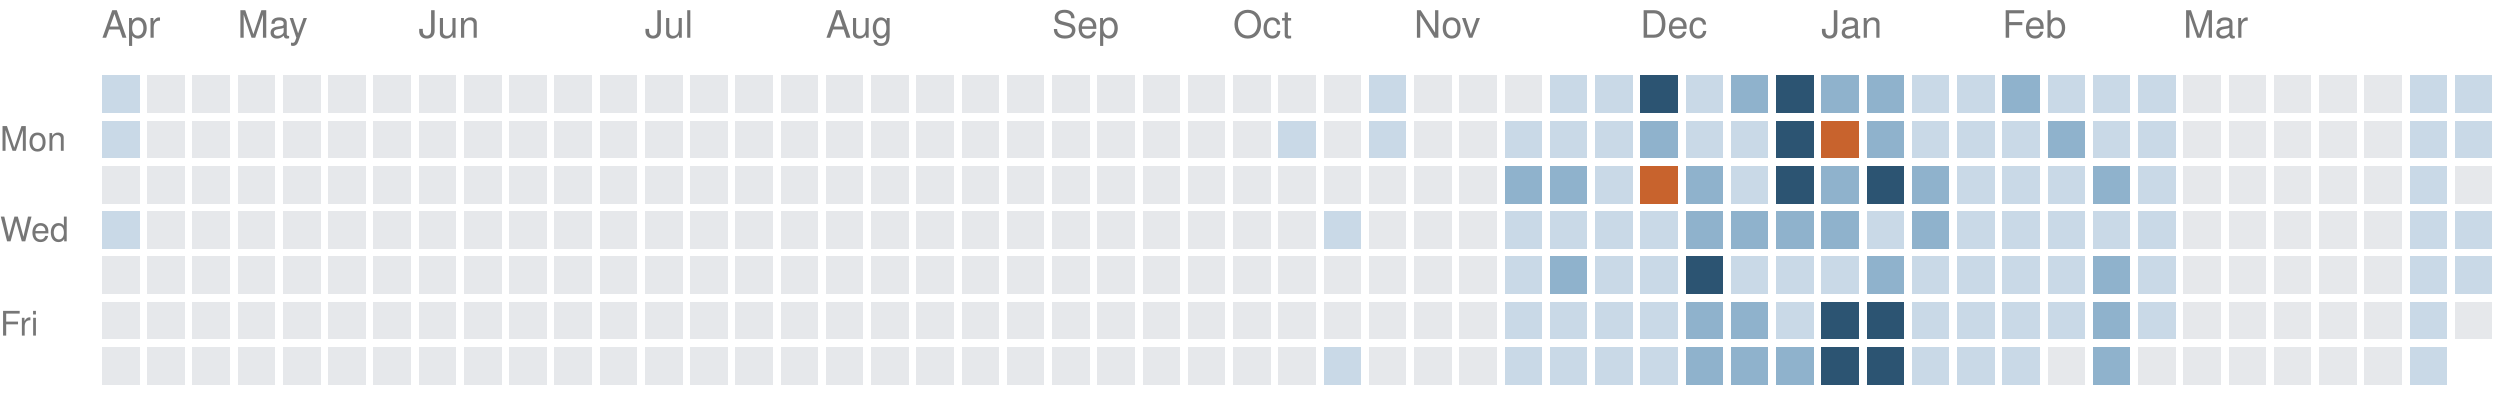
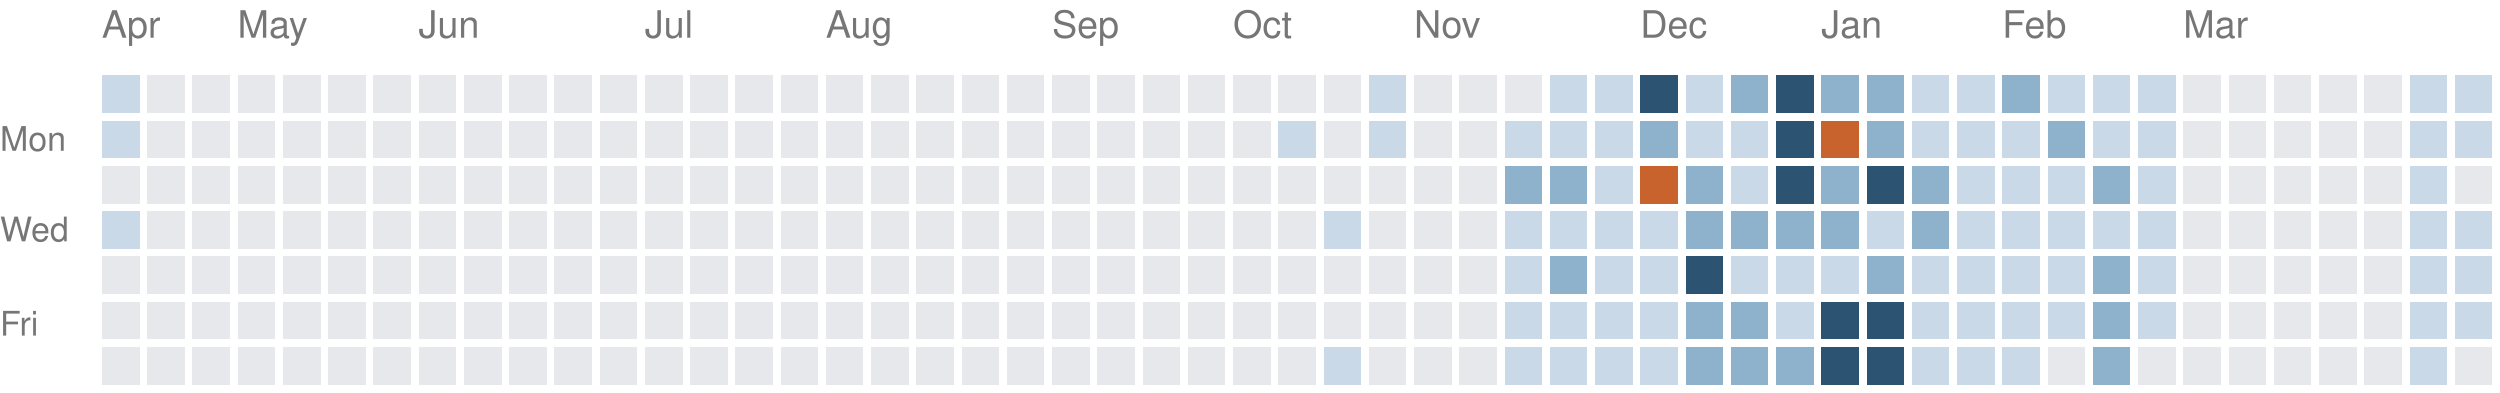
<svg xmlns="http://www.w3.org/2000/svg" version="1.1" width="663" height="104">
  <rect style="fill:#c9d9e7;shape-rendering:crispedges" data-score="1" data-date="2025-04-13" x="27" y="20" width="10" height="10" />
  <rect style="fill:#e6e8eb;shape-rendering:crispedges" data-score="0" data-date="2025-04-20" x="39" y="20" width="10" height="10" />
  <rect style="fill:#e6e8eb;shape-rendering:crispedges" data-score="0" data-date="2025-04-27" x="51" y="20" width="10" height="10" />
  <rect style="fill:#e6e8eb;shape-rendering:crispedges" data-score="0" data-date="2025-05-04" x="63" y="20" width="10" height="10" />
  <rect style="fill:#e6e8eb;shape-rendering:crispedges" data-score="0" data-date="2025-05-11" x="75" y="20" width="10" height="10" />
  <rect style="fill:#e6e8eb;shape-rendering:crispedges" data-score="0" data-date="2025-05-18" x="87" y="20" width="10" height="10" />
  <rect style="fill:#e6e8eb;shape-rendering:crispedges" data-score="0" data-date="2025-05-25" x="99" y="20" width="10" height="10" />
  <rect style="fill:#e6e8eb;shape-rendering:crispedges" data-score="0" data-date="2025-06-01" x="111" y="20" width="10" height="10" />
  <rect style="fill:#e6e8eb;shape-rendering:crispedges" data-score="0" data-date="2025-06-08" x="123" y="20" width="10" height="10" />
  <rect style="fill:#e6e8eb;shape-rendering:crispedges" data-score="0" data-date="2025-06-15" x="135" y="20" width="10" height="10" />
  <rect style="fill:#e6e8eb;shape-rendering:crispedges" data-score="0" data-date="2025-06-22" x="147" y="20" width="10" height="10" />
  <rect style="fill:#e6e8eb;shape-rendering:crispedges" data-score="0" data-date="2025-06-29" x="159" y="20" width="10" height="10" />
  <rect style="fill:#e6e8eb;shape-rendering:crispedges" data-score="0" data-date="2025-07-06" x="171" y="20" width="10" height="10" />
  <rect style="fill:#e6e8eb;shape-rendering:crispedges" data-score="0" data-date="2025-07-13" x="183" y="20" width="10" height="10" />
  <rect style="fill:#e6e8eb;shape-rendering:crispedges" data-score="0" data-date="2025-07-20" x="195" y="20" width="10" height="10" />
  <rect style="fill:#e6e8eb;shape-rendering:crispedges" data-score="0" data-date="2025-07-27" x="207" y="20" width="10" height="10" />
  <rect style="fill:#e6e8eb;shape-rendering:crispedges" data-score="0" data-date="2025-08-03" x="219" y="20" width="10" height="10" />
  <rect style="fill:#e6e8eb;shape-rendering:crispedges" data-score="0" data-date="2025-08-10" x="231" y="20" width="10" height="10" />
  <rect style="fill:#e6e8eb;shape-rendering:crispedges" data-score="0" data-date="2025-08-17" x="243" y="20" width="10" height="10" />
  <rect style="fill:#e6e8eb;shape-rendering:crispedges" data-score="0" data-date="2025-08-24" x="255" y="20" width="10" height="10" />
  <rect style="fill:#e6e8eb;shape-rendering:crispedges" data-score="0" data-date="2025-08-31" x="267" y="20" width="10" height="10" />
  <rect style="fill:#e6e8eb;shape-rendering:crispedges" data-score="0" data-date="2025-09-07" x="279" y="20" width="10" height="10" />
  <rect style="fill:#e6e8eb;shape-rendering:crispedges" data-score="0" data-date="2025-09-14" x="291" y="20" width="10" height="10" />
  <rect style="fill:#e6e8eb;shape-rendering:crispedges" data-score="0" data-date="2025-09-21" x="303" y="20" width="10" height="10" />
  <rect style="fill:#e6e8eb;shape-rendering:crispedges" data-score="0" data-date="2025-09-28" x="315" y="20" width="10" height="10" />
  <rect style="fill:#e6e8eb;shape-rendering:crispedges" data-score="0" data-date="2025-10-05" x="327" y="20" width="10" height="10" />
  <rect style="fill:#e6e8eb;shape-rendering:crispedges" data-score="0" data-date="2025-10-12" x="339" y="20" width="10" height="10" />
  <rect style="fill:#e6e8eb;shape-rendering:crispedges" data-score="0" data-date="2025-10-19" x="351" y="20" width="10" height="10" />
  <rect style="fill:#c9d9e7;shape-rendering:crispedges" data-score="1" data-date="2025-10-26" x="363" y="20" width="10" height="10" />
  <rect style="fill:#e6e8eb;shape-rendering:crispedges" data-score="0" data-date="2025-11-02" x="375" y="20" width="10" height="10" />
  <rect style="fill:#e6e8eb;shape-rendering:crispedges" data-score="0" data-date="2025-11-09" x="387" y="20" width="10" height="10" />
  <rect style="fill:#e6e8eb;shape-rendering:crispedges" data-score="0" data-date="2025-11-16" x="399" y="20" width="10" height="10" />
  <rect style="fill:#c9d9e7;shape-rendering:crispedges" data-score="1" data-date="2025-11-23" x="411" y="20" width="10" height="10" />
  <rect style="fill:#c9d9e7;shape-rendering:crispedges" data-score="1" data-date="2025-11-30" x="423" y="20" width="10" height="10" />
  <rect style="fill:#2c5472;shape-rendering:crispedges" data-score="3" data-date="2025-12-07" x="435" y="20" width="10" height="10" />
  <rect style="fill:#c9d9e7;shape-rendering:crispedges" data-score="1" data-date="2025-12-14" x="447" y="20" width="10" height="10" />
  <rect style="fill:#8fb2cc;shape-rendering:crispedges" data-score="2" data-date="2025-12-21" x="459" y="20" width="10" height="10" />
  <rect style="fill:#2c5472;shape-rendering:crispedges" data-score="3" data-date="2025-12-28" x="471" y="20" width="10" height="10" />
  <rect style="fill:#8fb2cc;shape-rendering:crispedges" data-score="2" data-date="2026-01-04" x="483" y="20" width="10" height="10" />
  <rect style="fill:#8fb2cc;shape-rendering:crispedges" data-score="2" data-date="2026-01-11" x="495" y="20" width="10" height="10" />
  <rect style="fill:#c9d9e7;shape-rendering:crispedges" data-score="1" data-date="2026-01-18" x="507" y="20" width="10" height="10" />
  <rect style="fill:#c9d9e7;shape-rendering:crispedges" data-score="1" data-date="2026-01-25" x="519" y="20" width="10" height="10" />
  <rect style="fill:#8fb2cc;shape-rendering:crispedges" data-score="2" data-date="2026-02-01" x="531" y="20" width="10" height="10" />
  <rect style="fill:#c9d9e7;shape-rendering:crispedges" data-score="1" data-date="2026-02-08" x="543" y="20" width="10" height="10" />
  <rect style="fill:#c9d9e7;shape-rendering:crispedges" data-score="1" data-date="2026-02-15" x="555" y="20" width="10" height="10" />
  <rect style="fill:#c9d9e7;shape-rendering:crispedges" data-score="1" data-date="2026-02-22" x="567" y="20" width="10" height="10" />
  <rect style="fill:#e6e8eb;shape-rendering:crispedges" data-score="0" data-date="2026-03-01" x="579" y="20" width="10" height="10" />
  <rect style="fill:#e6e8eb;shape-rendering:crispedges" data-score="0" data-date="2026-03-08" x="591" y="20" width="10" height="10" />
  <rect style="fill:#e6e8eb;shape-rendering:crispedges" data-score="0" data-date="2026-03-15" x="603" y="20" width="10" height="10" />
  <rect style="fill:#e6e8eb;shape-rendering:crispedges" data-score="0" data-date="2026-03-22" x="615" y="20" width="10" height="10" />
  <rect style="fill:#e6e8eb;shape-rendering:crispedges" data-score="0" data-date="2026-03-29" x="627" y="20" width="10" height="10" />
  <rect style="fill:#c9d9e7;shape-rendering:crispedges" data-score="1" data-date="2026-04-05" x="639" y="20" width="10" height="10" />
  <rect style="fill:#c9d9e7;shape-rendering:crispedges" data-score="1" data-date="2026-04-12" x="651" y="20" width="10" height="10" />
  <rect style="fill:#c9d9e7;shape-rendering:crispedges" data-score="1" data-date="2025-04-14" x="27" y="32" width="10" height="10" />
  <rect style="fill:#e6e8eb;shape-rendering:crispedges" data-score="0" data-date="2025-04-21" x="39" y="32" width="10" height="10" />
  <rect style="fill:#e6e8eb;shape-rendering:crispedges" data-score="0" data-date="2025-04-28" x="51" y="32" width="10" height="10" />
  <rect style="fill:#e6e8eb;shape-rendering:crispedges" data-score="0" data-date="2025-05-05" x="63" y="32" width="10" height="10" />
  <rect style="fill:#e6e8eb;shape-rendering:crispedges" data-score="0" data-date="2025-05-12" x="75" y="32" width="10" height="10" />
  <rect style="fill:#e6e8eb;shape-rendering:crispedges" data-score="0" data-date="2025-05-19" x="87" y="32" width="10" height="10" />
  <rect style="fill:#e6e8eb;shape-rendering:crispedges" data-score="0" data-date="2025-05-26" x="99" y="32" width="10" height="10" />
  <rect style="fill:#e6e8eb;shape-rendering:crispedges" data-score="0" data-date="2025-06-02" x="111" y="32" width="10" height="10" />
  <rect style="fill:#e6e8eb;shape-rendering:crispedges" data-score="0" data-date="2025-06-09" x="123" y="32" width="10" height="10" />
  <rect style="fill:#e6e8eb;shape-rendering:crispedges" data-score="0" data-date="2025-06-16" x="135" y="32" width="10" height="10" />
  <rect style="fill:#e6e8eb;shape-rendering:crispedges" data-score="0" data-date="2025-06-23" x="147" y="32" width="10" height="10" />
  <rect style="fill:#e6e8eb;shape-rendering:crispedges" data-score="0" data-date="2025-06-30" x="159" y="32" width="10" height="10" />
  <rect style="fill:#e6e8eb;shape-rendering:crispedges" data-score="0" data-date="2025-07-07" x="171" y="32" width="10" height="10" />
  <rect style="fill:#e6e8eb;shape-rendering:crispedges" data-score="0" data-date="2025-07-14" x="183" y="32" width="10" height="10" />
  <rect style="fill:#e6e8eb;shape-rendering:crispedges" data-score="0" data-date="2025-07-21" x="195" y="32" width="10" height="10" />
  <rect style="fill:#e6e8eb;shape-rendering:crispedges" data-score="0" data-date="2025-07-28" x="207" y="32" width="10" height="10" />
  <rect style="fill:#e6e8eb;shape-rendering:crispedges" data-score="0" data-date="2025-08-04" x="219" y="32" width="10" height="10" />
  <rect style="fill:#e6e8eb;shape-rendering:crispedges" data-score="0" data-date="2025-08-11" x="231" y="32" width="10" height="10" />
  <rect style="fill:#e6e8eb;shape-rendering:crispedges" data-score="0" data-date="2025-08-18" x="243" y="32" width="10" height="10" />
  <rect style="fill:#e6e8eb;shape-rendering:crispedges" data-score="0" data-date="2025-08-25" x="255" y="32" width="10" height="10" />
  <rect style="fill:#e6e8eb;shape-rendering:crispedges" data-score="0" data-date="2025-09-01" x="267" y="32" width="10" height="10" />
  <rect style="fill:#e6e8eb;shape-rendering:crispedges" data-score="0" data-date="2025-09-08" x="279" y="32" width="10" height="10" />
  <rect style="fill:#e6e8eb;shape-rendering:crispedges" data-score="0" data-date="2025-09-15" x="291" y="32" width="10" height="10" />
  <rect style="fill:#e6e8eb;shape-rendering:crispedges" data-score="0" data-date="2025-09-22" x="303" y="32" width="10" height="10" />
  <rect style="fill:#e6e8eb;shape-rendering:crispedges" data-score="0" data-date="2025-09-29" x="315" y="32" width="10" height="10" />
  <rect style="fill:#e6e8eb;shape-rendering:crispedges" data-score="0" data-date="2025-10-06" x="327" y="32" width="10" height="10" />
  <rect style="fill:#c9d9e7;shape-rendering:crispedges" data-score="1" data-date="2025-10-13" x="339" y="32" width="10" height="10" />
  <rect style="fill:#e6e8eb;shape-rendering:crispedges" data-score="0" data-date="2025-10-20" x="351" y="32" width="10" height="10" />
  <rect style="fill:#c9d9e7;shape-rendering:crispedges" data-score="1" data-date="2025-10-27" x="363" y="32" width="10" height="10" />
  <rect style="fill:#e6e8eb;shape-rendering:crispedges" data-score="0" data-date="2025-11-03" x="375" y="32" width="10" height="10" />
  <rect style="fill:#e6e8eb;shape-rendering:crispedges" data-score="0" data-date="2025-11-10" x="387" y="32" width="10" height="10" />
  <rect style="fill:#c9d9e7;shape-rendering:crispedges" data-score="1" data-date="2025-11-17" x="399" y="32" width="10" height="10" />
  <rect style="fill:#c9d9e7;shape-rendering:crispedges" data-score="1" data-date="2025-11-24" x="411" y="32" width="10" height="10" />
  <rect style="fill:#c9d9e7;shape-rendering:crispedges" data-score="1" data-date="2025-12-01" x="423" y="32" width="10" height="10" />
  <rect style="fill:#8fb2cc;shape-rendering:crispedges" data-score="2" data-date="2025-12-08" x="435" y="32" width="10" height="10" />
  <rect style="fill:#c9d9e7;shape-rendering:crispedges" data-score="1" data-date="2025-12-15" x="447" y="32" width="10" height="10" />
  <rect style="fill:#c9d9e7;shape-rendering:crispedges" data-score="1" data-date="2025-12-22" x="459" y="32" width="10" height="10" />
  <rect style="fill:#2c5472;shape-rendering:crispedges" data-score="3" data-date="2025-12-29" x="471" y="32" width="10" height="10" />
  <rect style="fill:#c8632d;shape-rendering:crispedges" data-score="4" data-date="2026-01-05" x="483" y="32" width="10" height="10" />
  <rect style="fill:#8fb2cc;shape-rendering:crispedges" data-score="2" data-date="2026-01-12" x="495" y="32" width="10" height="10" />
  <rect style="fill:#c9d9e7;shape-rendering:crispedges" data-score="1" data-date="2026-01-19" x="507" y="32" width="10" height="10" />
  <rect style="fill:#c9d9e7;shape-rendering:crispedges" data-score="1" data-date="2026-01-26" x="519" y="32" width="10" height="10" />
  <rect style="fill:#c9d9e7;shape-rendering:crispedges" data-score="1" data-date="2026-02-02" x="531" y="32" width="10" height="10" />
  <rect style="fill:#8fb2cc;shape-rendering:crispedges" data-score="2" data-date="2026-02-09" x="543" y="32" width="10" height="10" />
  <rect style="fill:#c9d9e7;shape-rendering:crispedges" data-score="1" data-date="2026-02-16" x="555" y="32" width="10" height="10" />
  <rect style="fill:#c9d9e7;shape-rendering:crispedges" data-score="1" data-date="2026-02-23" x="567" y="32" width="10" height="10" />
  <rect style="fill:#e6e8eb;shape-rendering:crispedges" data-score="0" data-date="2026-03-02" x="579" y="32" width="10" height="10" />
  <rect style="fill:#e6e8eb;shape-rendering:crispedges" data-score="0" data-date="2026-03-09" x="591" y="32" width="10" height="10" />
  <rect style="fill:#e6e8eb;shape-rendering:crispedges" data-score="0" data-date="2026-03-16" x="603" y="32" width="10" height="10" />
  <rect style="fill:#e6e8eb;shape-rendering:crispedges" data-score="0" data-date="2026-03-23" x="615" y="32" width="10" height="10" />
  <rect style="fill:#e6e8eb;shape-rendering:crispedges" data-score="0" data-date="2026-03-30" x="627" y="32" width="10" height="10" />
  <rect style="fill:#c9d9e7;shape-rendering:crispedges" data-score="1" data-date="2026-04-06" x="639" y="32" width="10" height="10" />
  <rect style="fill:#c9d9e7;shape-rendering:crispedges" data-score="1" data-date="2026-04-13" x="651" y="32" width="10" height="10" />
  <rect style="fill:#e6e8eb;shape-rendering:crispedges" data-score="0" data-date="2025-04-15" x="27" y="44" width="10" height="10" />
  <rect style="fill:#e6e8eb;shape-rendering:crispedges" data-score="0" data-date="2025-04-22" x="39" y="44" width="10" height="10" />
  <rect style="fill:#e6e8eb;shape-rendering:crispedges" data-score="0" data-date="2025-04-29" x="51" y="44" width="10" height="10" />
  <rect style="fill:#e6e8eb;shape-rendering:crispedges" data-score="0" data-date="2025-05-06" x="63" y="44" width="10" height="10" />
  <rect style="fill:#e6e8eb;shape-rendering:crispedges" data-score="0" data-date="2025-05-13" x="75" y="44" width="10" height="10" />
  <rect style="fill:#e6e8eb;shape-rendering:crispedges" data-score="0" data-date="2025-05-20" x="87" y="44" width="10" height="10" />
  <rect style="fill:#e6e8eb;shape-rendering:crispedges" data-score="0" data-date="2025-05-27" x="99" y="44" width="10" height="10" />
  <rect style="fill:#e6e8eb;shape-rendering:crispedges" data-score="0" data-date="2025-06-03" x="111" y="44" width="10" height="10" />
  <rect style="fill:#e6e8eb;shape-rendering:crispedges" data-score="0" data-date="2025-06-10" x="123" y="44" width="10" height="10" />
  <rect style="fill:#e6e8eb;shape-rendering:crispedges" data-score="0" data-date="2025-06-17" x="135" y="44" width="10" height="10" />
  <rect style="fill:#e6e8eb;shape-rendering:crispedges" data-score="0" data-date="2025-06-24" x="147" y="44" width="10" height="10" />
  <rect style="fill:#e6e8eb;shape-rendering:crispedges" data-score="0" data-date="2025-07-01" x="159" y="44" width="10" height="10" />
  <rect style="fill:#e6e8eb;shape-rendering:crispedges" data-score="0" data-date="2025-07-08" x="171" y="44" width="10" height="10" />
  <rect style="fill:#e6e8eb;shape-rendering:crispedges" data-score="0" data-date="2025-07-15" x="183" y="44" width="10" height="10" />
  <rect style="fill:#e6e8eb;shape-rendering:crispedges" data-score="0" data-date="2025-07-22" x="195" y="44" width="10" height="10" />
  <rect style="fill:#e6e8eb;shape-rendering:crispedges" data-score="0" data-date="2025-07-29" x="207" y="44" width="10" height="10" />
  <rect style="fill:#e6e8eb;shape-rendering:crispedges" data-score="0" data-date="2025-08-05" x="219" y="44" width="10" height="10" />
  <rect style="fill:#e6e8eb;shape-rendering:crispedges" data-score="0" data-date="2025-08-12" x="231" y="44" width="10" height="10" />
  <rect style="fill:#e6e8eb;shape-rendering:crispedges" data-score="0" data-date="2025-08-19" x="243" y="44" width="10" height="10" />
  <rect style="fill:#e6e8eb;shape-rendering:crispedges" data-score="0" data-date="2025-08-26" x="255" y="44" width="10" height="10" />
  <rect style="fill:#e6e8eb;shape-rendering:crispedges" data-score="0" data-date="2025-09-02" x="267" y="44" width="10" height="10" />
  <rect style="fill:#e6e8eb;shape-rendering:crispedges" data-score="0" data-date="2025-09-09" x="279" y="44" width="10" height="10" />
  <rect style="fill:#e6e8eb;shape-rendering:crispedges" data-score="0" data-date="2025-09-16" x="291" y="44" width="10" height="10" />
  <rect style="fill:#e6e8eb;shape-rendering:crispedges" data-score="0" data-date="2025-09-23" x="303" y="44" width="10" height="10" />
  <rect style="fill:#e6e8eb;shape-rendering:crispedges" data-score="0" data-date="2025-09-30" x="315" y="44" width="10" height="10" />
  <rect style="fill:#e6e8eb;shape-rendering:crispedges" data-score="0" data-date="2025-10-07" x="327" y="44" width="10" height="10" />
  <rect style="fill:#e6e8eb;shape-rendering:crispedges" data-score="0" data-date="2025-10-14" x="339" y="44" width="10" height="10" />
  <rect style="fill:#e6e8eb;shape-rendering:crispedges" data-score="0" data-date="2025-10-21" x="351" y="44" width="10" height="10" />
  <rect style="fill:#e6e8eb;shape-rendering:crispedges" data-score="0" data-date="2025-10-28" x="363" y="44" width="10" height="10" />
  <rect style="fill:#e6e8eb;shape-rendering:crispedges" data-score="0" data-date="2025-11-04" x="375" y="44" width="10" height="10" />
  <rect style="fill:#e6e8eb;shape-rendering:crispedges" data-score="0" data-date="2025-11-11" x="387" y="44" width="10" height="10" />
  <rect style="fill:#8fb2cc;shape-rendering:crispedges" data-score="2" data-date="2025-11-18" x="399" y="44" width="10" height="10" />
  <rect style="fill:#8fb2cc;shape-rendering:crispedges" data-score="2" data-date="2025-11-25" x="411" y="44" width="10" height="10" />
  <rect style="fill:#c9d9e7;shape-rendering:crispedges" data-score="1" data-date="2025-12-02" x="423" y="44" width="10" height="10" />
  <rect style="fill:#c8632d;shape-rendering:crispedges" data-score="4" data-date="2025-12-09" x="435" y="44" width="10" height="10" />
  <rect style="fill:#8fb2cc;shape-rendering:crispedges" data-score="2" data-date="2025-12-16" x="447" y="44" width="10" height="10" />
  <rect style="fill:#c9d9e7;shape-rendering:crispedges" data-score="1" data-date="2025-12-23" x="459" y="44" width="10" height="10" />
  <rect style="fill:#2c5472;shape-rendering:crispedges" data-score="3" data-date="2025-12-30" x="471" y="44" width="10" height="10" />
  <rect style="fill:#8fb2cc;shape-rendering:crispedges" data-score="2" data-date="2026-01-06" x="483" y="44" width="10" height="10" />
  <rect style="fill:#2c5472;shape-rendering:crispedges" data-score="3" data-date="2026-01-13" x="495" y="44" width="10" height="10" />
  <rect style="fill:#8fb2cc;shape-rendering:crispedges" data-score="2" data-date="2026-01-20" x="507" y="44" width="10" height="10" />
  <rect style="fill:#c9d9e7;shape-rendering:crispedges" data-score="1" data-date="2026-01-27" x="519" y="44" width="10" height="10" />
  <rect style="fill:#c9d9e7;shape-rendering:crispedges" data-score="1" data-date="2026-02-03" x="531" y="44" width="10" height="10" />
  <rect style="fill:#c9d9e7;shape-rendering:crispedges" data-score="1" data-date="2026-02-10" x="543" y="44" width="10" height="10" />
  <rect style="fill:#8fb2cc;shape-rendering:crispedges" data-score="2" data-date="2026-02-17" x="555" y="44" width="10" height="10" />
  <rect style="fill:#c9d9e7;shape-rendering:crispedges" data-score="1" data-date="2026-02-24" x="567" y="44" width="10" height="10" />
  <rect style="fill:#e6e8eb;shape-rendering:crispedges" data-score="0" data-date="2026-03-03" x="579" y="44" width="10" height="10" />
  <rect style="fill:#e6e8eb;shape-rendering:crispedges" data-score="0" data-date="2026-03-10" x="591" y="44" width="10" height="10" />
  <rect style="fill:#e6e8eb;shape-rendering:crispedges" data-score="0" data-date="2026-03-17" x="603" y="44" width="10" height="10" />
  <rect style="fill:#e6e8eb;shape-rendering:crispedges" data-score="0" data-date="2026-03-24" x="615" y="44" width="10" height="10" />
  <rect style="fill:#e6e8eb;shape-rendering:crispedges" data-score="0" data-date="2026-03-31" x="627" y="44" width="10" height="10" />
  <rect style="fill:#c9d9e7;shape-rendering:crispedges" data-score="1" data-date="2026-04-07" x="639" y="44" width="10" height="10" />
  <rect style="fill:#e6e8eb;shape-rendering:crispedges" data-score="0" data-date="2026-04-14" x="651" y="44" width="10" height="10" />
  <rect style="fill:#c9d9e7;shape-rendering:crispedges" data-score="1" data-date="2025-04-16" x="27" y="56" width="10" height="10" />
  <rect style="fill:#e6e8eb;shape-rendering:crispedges" data-score="0" data-date="2025-04-23" x="39" y="56" width="10" height="10" />
  <rect style="fill:#e6e8eb;shape-rendering:crispedges" data-score="0" data-date="2025-04-30" x="51" y="56" width="10" height="10" />
  <rect style="fill:#e6e8eb;shape-rendering:crispedges" data-score="0" data-date="2025-05-07" x="63" y="56" width="10" height="10" />
  <rect style="fill:#e6e8eb;shape-rendering:crispedges" data-score="0" data-date="2025-05-14" x="75" y="56" width="10" height="10" />
  <rect style="fill:#e6e8eb;shape-rendering:crispedges" data-score="0" data-date="2025-05-21" x="87" y="56" width="10" height="10" />
  <rect style="fill:#e6e8eb;shape-rendering:crispedges" data-score="0" data-date="2025-05-28" x="99" y="56" width="10" height="10" />
  <rect style="fill:#e6e8eb;shape-rendering:crispedges" data-score="0" data-date="2025-06-04" x="111" y="56" width="10" height="10" />
  <rect style="fill:#e6e8eb;shape-rendering:crispedges" data-score="0" data-date="2025-06-11" x="123" y="56" width="10" height="10" />
  <rect style="fill:#e6e8eb;shape-rendering:crispedges" data-score="0" data-date="2025-06-18" x="135" y="56" width="10" height="10" />
  <rect style="fill:#e6e8eb;shape-rendering:crispedges" data-score="0" data-date="2025-06-25" x="147" y="56" width="10" height="10" />
  <rect style="fill:#e6e8eb;shape-rendering:crispedges" data-score="0" data-date="2025-07-02" x="159" y="56" width="10" height="10" />
  <rect style="fill:#e6e8eb;shape-rendering:crispedges" data-score="0" data-date="2025-07-09" x="171" y="56" width="10" height="10" />
  <rect style="fill:#e6e8eb;shape-rendering:crispedges" data-score="0" data-date="2025-07-16" x="183" y="56" width="10" height="10" />
  <rect style="fill:#e6e8eb;shape-rendering:crispedges" data-score="0" data-date="2025-07-23" x="195" y="56" width="10" height="10" />
  <rect style="fill:#e6e8eb;shape-rendering:crispedges" data-score="0" data-date="2025-07-30" x="207" y="56" width="10" height="10" />
  <rect style="fill:#e6e8eb;shape-rendering:crispedges" data-score="0" data-date="2025-08-06" x="219" y="56" width="10" height="10" />
  <rect style="fill:#e6e8eb;shape-rendering:crispedges" data-score="0" data-date="2025-08-13" x="231" y="56" width="10" height="10" />
  <rect style="fill:#e6e8eb;shape-rendering:crispedges" data-score="0" data-date="2025-08-20" x="243" y="56" width="10" height="10" />
  <rect style="fill:#e6e8eb;shape-rendering:crispedges" data-score="0" data-date="2025-08-27" x="255" y="56" width="10" height="10" />
  <rect style="fill:#e6e8eb;shape-rendering:crispedges" data-score="0" data-date="2025-09-03" x="267" y="56" width="10" height="10" />
  <rect style="fill:#e6e8eb;shape-rendering:crispedges" data-score="0" data-date="2025-09-10" x="279" y="56" width="10" height="10" />
  <rect style="fill:#e6e8eb;shape-rendering:crispedges" data-score="0" data-date="2025-09-17" x="291" y="56" width="10" height="10" />
  <rect style="fill:#e6e8eb;shape-rendering:crispedges" data-score="0" data-date="2025-09-24" x="303" y="56" width="10" height="10" />
  <rect style="fill:#e6e8eb;shape-rendering:crispedges" data-score="0" data-date="2025-10-01" x="315" y="56" width="10" height="10" />
  <rect style="fill:#e6e8eb;shape-rendering:crispedges" data-score="0" data-date="2025-10-08" x="327" y="56" width="10" height="10" />
  <rect style="fill:#e6e8eb;shape-rendering:crispedges" data-score="0" data-date="2025-10-15" x="339" y="56" width="10" height="10" />
  <rect style="fill:#c9d9e7;shape-rendering:crispedges" data-score="1" data-date="2025-10-22" x="351" y="56" width="10" height="10" />
  <rect style="fill:#e6e8eb;shape-rendering:crispedges" data-score="0" data-date="2025-10-29" x="363" y="56" width="10" height="10" />
  <rect style="fill:#e6e8eb;shape-rendering:crispedges" data-score="0" data-date="2025-11-05" x="375" y="56" width="10" height="10" />
  <rect style="fill:#e6e8eb;shape-rendering:crispedges" data-score="0" data-date="2025-11-12" x="387" y="56" width="10" height="10" />
  <rect style="fill:#c9d9e7;shape-rendering:crispedges" data-score="1" data-date="2025-11-19" x="399" y="56" width="10" height="10" />
  <rect style="fill:#c9d9e7;shape-rendering:crispedges" data-score="1" data-date="2025-11-26" x="411" y="56" width="10" height="10" />
  <rect style="fill:#c9d9e7;shape-rendering:crispedges" data-score="1" data-date="2025-12-03" x="423" y="56" width="10" height="10" />
  <rect style="fill:#c9d9e7;shape-rendering:crispedges" data-score="1" data-date="2025-12-10" x="435" y="56" width="10" height="10" />
  <rect style="fill:#8fb2cc;shape-rendering:crispedges" data-score="2" data-date="2025-12-17" x="447" y="56" width="10" height="10" />
  <rect style="fill:#8fb2cc;shape-rendering:crispedges" data-score="2" data-date="2025-12-24" x="459" y="56" width="10" height="10" />
  <rect style="fill:#8fb2cc;shape-rendering:crispedges" data-score="2" data-date="2025-12-31" x="471" y="56" width="10" height="10" />
  <rect style="fill:#8fb2cc;shape-rendering:crispedges" data-score="2" data-date="2026-01-07" x="483" y="56" width="10" height="10" />
  <rect style="fill:#c9d9e7;shape-rendering:crispedges" data-score="1" data-date="2026-01-14" x="495" y="56" width="10" height="10" />
  <rect style="fill:#8fb2cc;shape-rendering:crispedges" data-score="2" data-date="2026-01-21" x="507" y="56" width="10" height="10" />
  <rect style="fill:#c9d9e7;shape-rendering:crispedges" data-score="1" data-date="2026-01-28" x="519" y="56" width="10" height="10" />
  <rect style="fill:#c9d9e7;shape-rendering:crispedges" data-score="1" data-date="2026-02-04" x="531" y="56" width="10" height="10" />
  <rect style="fill:#c9d9e7;shape-rendering:crispedges" data-score="1" data-date="2026-02-11" x="543" y="56" width="10" height="10" />
  <rect style="fill:#c9d9e7;shape-rendering:crispedges" data-score="1" data-date="2026-02-18" x="555" y="56" width="10" height="10" />
  <rect style="fill:#c9d9e7;shape-rendering:crispedges" data-score="1" data-date="2026-02-25" x="567" y="56" width="10" height="10" />
  <rect style="fill:#e6e8eb;shape-rendering:crispedges" data-score="0" data-date="2026-03-04" x="579" y="56" width="10" height="10" />
  <rect style="fill:#e6e8eb;shape-rendering:crispedges" data-score="0" data-date="2026-03-11" x="591" y="56" width="10" height="10" />
  <rect style="fill:#e6e8eb;shape-rendering:crispedges" data-score="0" data-date="2026-03-18" x="603" y="56" width="10" height="10" />
  <rect style="fill:#e6e8eb;shape-rendering:crispedges" data-score="0" data-date="2026-03-25" x="615" y="56" width="10" height="10" />
  <rect style="fill:#e6e8eb;shape-rendering:crispedges" data-score="0" data-date="2026-04-01" x="627" y="56" width="10" height="10" />
  <rect style="fill:#c9d9e7;shape-rendering:crispedges" data-score="1" data-date="2026-04-08" x="639" y="56" width="10" height="10" />
  <rect style="fill:#c9d9e7;shape-rendering:crispedges" data-score="1" data-date="2026-04-15" x="651" y="56" width="10" height="10" />
  <rect style="fill:#e6e8eb;shape-rendering:crispedges" data-score="0" data-date="2025-04-17" x="27" y="68" width="10" height="10" />
  <rect style="fill:#e6e8eb;shape-rendering:crispedges" data-score="0" data-date="2025-04-24" x="39" y="68" width="10" height="10" />
  <rect style="fill:#e6e8eb;shape-rendering:crispedges" data-score="0" data-date="2025-05-01" x="51" y="68" width="10" height="10" />
  <rect style="fill:#e6e8eb;shape-rendering:crispedges" data-score="0" data-date="2025-05-08" x="63" y="68" width="10" height="10" />
  <rect style="fill:#e6e8eb;shape-rendering:crispedges" data-score="0" data-date="2025-05-15" x="75" y="68" width="10" height="10" />
  <rect style="fill:#e6e8eb;shape-rendering:crispedges" data-score="0" data-date="2025-05-22" x="87" y="68" width="10" height="10" />
  <rect style="fill:#e6e8eb;shape-rendering:crispedges" data-score="0" data-date="2025-05-29" x="99" y="68" width="10" height="10" />
  <rect style="fill:#e6e8eb;shape-rendering:crispedges" data-score="0" data-date="2025-06-05" x="111" y="68" width="10" height="10" />
  <rect style="fill:#e6e8eb;shape-rendering:crispedges" data-score="0" data-date="2025-06-12" x="123" y="68" width="10" height="10" />
  <rect style="fill:#e6e8eb;shape-rendering:crispedges" data-score="0" data-date="2025-06-19" x="135" y="68" width="10" height="10" />
  <rect style="fill:#e6e8eb;shape-rendering:crispedges" data-score="0" data-date="2025-06-26" x="147" y="68" width="10" height="10" />
  <rect style="fill:#e6e8eb;shape-rendering:crispedges" data-score="0" data-date="2025-07-03" x="159" y="68" width="10" height="10" />
  <rect style="fill:#e6e8eb;shape-rendering:crispedges" data-score="0" data-date="2025-07-10" x="171" y="68" width="10" height="10" />
  <rect style="fill:#e6e8eb;shape-rendering:crispedges" data-score="0" data-date="2025-07-17" x="183" y="68" width="10" height="10" />
  <rect style="fill:#e6e8eb;shape-rendering:crispedges" data-score="0" data-date="2025-07-24" x="195" y="68" width="10" height="10" />
  <rect style="fill:#e6e8eb;shape-rendering:crispedges" data-score="0" data-date="2025-07-31" x="207" y="68" width="10" height="10" />
  <rect style="fill:#e6e8eb;shape-rendering:crispedges" data-score="0" data-date="2025-08-07" x="219" y="68" width="10" height="10" />
  <rect style="fill:#e6e8eb;shape-rendering:crispedges" data-score="0" data-date="2025-08-14" x="231" y="68" width="10" height="10" />
  <rect style="fill:#e6e8eb;shape-rendering:crispedges" data-score="0" data-date="2025-08-21" x="243" y="68" width="10" height="10" />
  <rect style="fill:#e6e8eb;shape-rendering:crispedges" data-score="0" data-date="2025-08-28" x="255" y="68" width="10" height="10" />
  <rect style="fill:#e6e8eb;shape-rendering:crispedges" data-score="0" data-date="2025-09-04" x="267" y="68" width="10" height="10" />
  <rect style="fill:#e6e8eb;shape-rendering:crispedges" data-score="0" data-date="2025-09-11" x="279" y="68" width="10" height="10" />
  <rect style="fill:#e6e8eb;shape-rendering:crispedges" data-score="0" data-date="2025-09-18" x="291" y="68" width="10" height="10" />
  <rect style="fill:#e6e8eb;shape-rendering:crispedges" data-score="0" data-date="2025-09-25" x="303" y="68" width="10" height="10" />
  <rect style="fill:#e6e8eb;shape-rendering:crispedges" data-score="0" data-date="2025-10-02" x="315" y="68" width="10" height="10" />
  <rect style="fill:#e6e8eb;shape-rendering:crispedges" data-score="0" data-date="2025-10-09" x="327" y="68" width="10" height="10" />
  <rect style="fill:#e6e8eb;shape-rendering:crispedges" data-score="0" data-date="2025-10-16" x="339" y="68" width="10" height="10" />
  <rect style="fill:#e6e8eb;shape-rendering:crispedges" data-score="0" data-date="2025-10-23" x="351" y="68" width="10" height="10" />
  <rect style="fill:#e6e8eb;shape-rendering:crispedges" data-score="0" data-date="2025-10-30" x="363" y="68" width="10" height="10" />
  <rect style="fill:#e6e8eb;shape-rendering:crispedges" data-score="0" data-date="2025-11-06" x="375" y="68" width="10" height="10" />
  <rect style="fill:#e6e8eb;shape-rendering:crispedges" data-score="0" data-date="2025-11-13" x="387" y="68" width="10" height="10" />
  <rect style="fill:#c9d9e7;shape-rendering:crispedges" data-score="1" data-date="2025-11-20" x="399" y="68" width="10" height="10" />
  <rect style="fill:#8fb2cc;shape-rendering:crispedges" data-score="2" data-date="2025-11-27" x="411" y="68" width="10" height="10" />
  <rect style="fill:#c9d9e7;shape-rendering:crispedges" data-score="1" data-date="2025-12-04" x="423" y="68" width="10" height="10" />
  <rect style="fill:#c9d9e7;shape-rendering:crispedges" data-score="1" data-date="2025-12-11" x="435" y="68" width="10" height="10" />
  <rect style="fill:#2c5472;shape-rendering:crispedges" data-score="3" data-date="2025-12-18" x="447" y="68" width="10" height="10" />
  <rect style="fill:#c9d9e7;shape-rendering:crispedges" data-score="1" data-date="2025-12-25" x="459" y="68" width="10" height="10" />
  <rect style="fill:#c9d9e7;shape-rendering:crispedges" data-score="1" data-date="2026-01-01" x="471" y="68" width="10" height="10" />
  <rect style="fill:#c9d9e7;shape-rendering:crispedges" data-score="1" data-date="2026-01-08" x="483" y="68" width="10" height="10" />
  <rect style="fill:#8fb2cc;shape-rendering:crispedges" data-score="2" data-date="2026-01-15" x="495" y="68" width="10" height="10" />
  <rect style="fill:#c9d9e7;shape-rendering:crispedges" data-score="1" data-date="2026-01-22" x="507" y="68" width="10" height="10" />
  <rect style="fill:#c9d9e7;shape-rendering:crispedges" data-score="1" data-date="2026-01-29" x="519" y="68" width="10" height="10" />
  <rect style="fill:#c9d9e7;shape-rendering:crispedges" data-score="1" data-date="2026-02-05" x="531" y="68" width="10" height="10" />
  <rect style="fill:#c9d9e7;shape-rendering:crispedges" data-score="1" data-date="2026-02-12" x="543" y="68" width="10" height="10" />
  <rect style="fill:#8fb2cc;shape-rendering:crispedges" data-score="2" data-date="2026-02-19" x="555" y="68" width="10" height="10" />
  <rect style="fill:#c9d9e7;shape-rendering:crispedges" data-score="1" data-date="2026-02-26" x="567" y="68" width="10" height="10" />
  <rect style="fill:#e6e8eb;shape-rendering:crispedges" data-score="0" data-date="2026-03-05" x="579" y="68" width="10" height="10" />
  <rect style="fill:#e6e8eb;shape-rendering:crispedges" data-score="0" data-date="2026-03-12" x="591" y="68" width="10" height="10" />
  <rect style="fill:#e6e8eb;shape-rendering:crispedges" data-score="0" data-date="2026-03-19" x="603" y="68" width="10" height="10" />
  <rect style="fill:#e6e8eb;shape-rendering:crispedges" data-score="0" data-date="2026-03-26" x="615" y="68" width="10" height="10" />
  <rect style="fill:#e6e8eb;shape-rendering:crispedges" data-score="0" data-date="2026-04-02" x="627" y="68" width="10" height="10" />
  <rect style="fill:#c9d9e7;shape-rendering:crispedges" data-score="1" data-date="2026-04-09" x="639" y="68" width="10" height="10" />
  <rect style="fill:#c9d9e7;shape-rendering:crispedges" data-score="1" data-date="2026-04-16" x="651" y="68" width="10" height="10" />
  <rect style="fill:#e6e8eb;shape-rendering:crispedges" data-score="0" data-date="2025-04-18" x="27" y="80" width="10" height="10" />
  <rect style="fill:#e6e8eb;shape-rendering:crispedges" data-score="0" data-date="2025-04-25" x="39" y="80" width="10" height="10" />
  <rect style="fill:#e6e8eb;shape-rendering:crispedges" data-score="0" data-date="2025-05-02" x="51" y="80" width="10" height="10" />
  <rect style="fill:#e6e8eb;shape-rendering:crispedges" data-score="0" data-date="2025-05-09" x="63" y="80" width="10" height="10" />
  <rect style="fill:#e6e8eb;shape-rendering:crispedges" data-score="0" data-date="2025-05-16" x="75" y="80" width="10" height="10" />
  <rect style="fill:#e6e8eb;shape-rendering:crispedges" data-score="0" data-date="2025-05-23" x="87" y="80" width="10" height="10" />
  <rect style="fill:#e6e8eb;shape-rendering:crispedges" data-score="0" data-date="2025-05-30" x="99" y="80" width="10" height="10" />
  <rect style="fill:#e6e8eb;shape-rendering:crispedges" data-score="0" data-date="2025-06-06" x="111" y="80" width="10" height="10" />
  <rect style="fill:#e6e8eb;shape-rendering:crispedges" data-score="0" data-date="2025-06-13" x="123" y="80" width="10" height="10" />
  <rect style="fill:#e6e8eb;shape-rendering:crispedges" data-score="0" data-date="2025-06-20" x="135" y="80" width="10" height="10" />
  <rect style="fill:#e6e8eb;shape-rendering:crispedges" data-score="0" data-date="2025-06-27" x="147" y="80" width="10" height="10" />
  <rect style="fill:#e6e8eb;shape-rendering:crispedges" data-score="0" data-date="2025-07-04" x="159" y="80" width="10" height="10" />
  <rect style="fill:#e6e8eb;shape-rendering:crispedges" data-score="0" data-date="2025-07-11" x="171" y="80" width="10" height="10" />
  <rect style="fill:#e6e8eb;shape-rendering:crispedges" data-score="0" data-date="2025-07-18" x="183" y="80" width="10" height="10" />
  <rect style="fill:#e6e8eb;shape-rendering:crispedges" data-score="0" data-date="2025-07-25" x="195" y="80" width="10" height="10" />
  <rect style="fill:#e6e8eb;shape-rendering:crispedges" data-score="0" data-date="2025-08-01" x="207" y="80" width="10" height="10" />
  <rect style="fill:#e6e8eb;shape-rendering:crispedges" data-score="0" data-date="2025-08-08" x="219" y="80" width="10" height="10" />
  <rect style="fill:#e6e8eb;shape-rendering:crispedges" data-score="0" data-date="2025-08-15" x="231" y="80" width="10" height="10" />
  <rect style="fill:#e6e8eb;shape-rendering:crispedges" data-score="0" data-date="2025-08-22" x="243" y="80" width="10" height="10" />
  <rect style="fill:#e6e8eb;shape-rendering:crispedges" data-score="0" data-date="2025-08-29" x="255" y="80" width="10" height="10" />
  <rect style="fill:#e6e8eb;shape-rendering:crispedges" data-score="0" data-date="2025-09-05" x="267" y="80" width="10" height="10" />
  <rect style="fill:#e6e8eb;shape-rendering:crispedges" data-score="0" data-date="2025-09-12" x="279" y="80" width="10" height="10" />
  <rect style="fill:#e6e8eb;shape-rendering:crispedges" data-score="0" data-date="2025-09-19" x="291" y="80" width="10" height="10" />
  <rect style="fill:#e6e8eb;shape-rendering:crispedges" data-score="0" data-date="2025-09-26" x="303" y="80" width="10" height="10" />
  <rect style="fill:#e6e8eb;shape-rendering:crispedges" data-score="0" data-date="2025-10-03" x="315" y="80" width="10" height="10" />
  <rect style="fill:#e6e8eb;shape-rendering:crispedges" data-score="0" data-date="2025-10-10" x="327" y="80" width="10" height="10" />
  <rect style="fill:#e6e8eb;shape-rendering:crispedges" data-score="0" data-date="2025-10-17" x="339" y="80" width="10" height="10" />
  <rect style="fill:#e6e8eb;shape-rendering:crispedges" data-score="0" data-date="2025-10-24" x="351" y="80" width="10" height="10" />
  <rect style="fill:#e6e8eb;shape-rendering:crispedges" data-score="0" data-date="2025-10-31" x="363" y="80" width="10" height="10" />
  <rect style="fill:#e6e8eb;shape-rendering:crispedges" data-score="0" data-date="2025-11-07" x="375" y="80" width="10" height="10" />
  <rect style="fill:#e6e8eb;shape-rendering:crispedges" data-score="0" data-date="2025-11-14" x="387" y="80" width="10" height="10" />
  <rect style="fill:#c9d9e7;shape-rendering:crispedges" data-score="1" data-date="2025-11-21" x="399" y="80" width="10" height="10" />
  <rect style="fill:#c9d9e7;shape-rendering:crispedges" data-score="1" data-date="2025-11-28" x="411" y="80" width="10" height="10" />
  <rect style="fill:#c9d9e7;shape-rendering:crispedges" data-score="1" data-date="2025-12-05" x="423" y="80" width="10" height="10" />
  <rect style="fill:#c9d9e7;shape-rendering:crispedges" data-score="1" data-date="2025-12-12" x="435" y="80" width="10" height="10" />
  <rect style="fill:#8fb2cc;shape-rendering:crispedges" data-score="2" data-date="2025-12-19" x="447" y="80" width="10" height="10" />
  <rect style="fill:#8fb2cc;shape-rendering:crispedges" data-score="2" data-date="2025-12-26" x="459" y="80" width="10" height="10" />
  <rect style="fill:#c9d9e7;shape-rendering:crispedges" data-score="1" data-date="2026-01-02" x="471" y="80" width="10" height="10" />
  <rect style="fill:#2c5472;shape-rendering:crispedges" data-score="3" data-date="2026-01-09" x="483" y="80" width="10" height="10" />
  <rect style="fill:#2c5472;shape-rendering:crispedges" data-score="3" data-date="2026-01-16" x="495" y="80" width="10" height="10" />
  <rect style="fill:#c9d9e7;shape-rendering:crispedges" data-score="1" data-date="2026-01-23" x="507" y="80" width="10" height="10" />
  <rect style="fill:#c9d9e7;shape-rendering:crispedges" data-score="1" data-date="2026-01-30" x="519" y="80" width="10" height="10" />
  <rect style="fill:#c9d9e7;shape-rendering:crispedges" data-score="1" data-date="2026-02-06" x="531" y="80" width="10" height="10" />
  <rect style="fill:#c9d9e7;shape-rendering:crispedges" data-score="1" data-date="2026-02-13" x="543" y="80" width="10" height="10" />
  <rect style="fill:#8fb2cc;shape-rendering:crispedges" data-score="2" data-date="2026-02-20" x="555" y="80" width="10" height="10" />
  <rect style="fill:#c9d9e7;shape-rendering:crispedges" data-score="1" data-date="2026-02-27" x="567" y="80" width="10" height="10" />
  <rect style="fill:#e6e8eb;shape-rendering:crispedges" data-score="0" data-date="2026-03-06" x="579" y="80" width="10" height="10" />
  <rect style="fill:#e6e8eb;shape-rendering:crispedges" data-score="0" data-date="2026-03-13" x="591" y="80" width="10" height="10" />
  <rect style="fill:#e6e8eb;shape-rendering:crispedges" data-score="0" data-date="2026-03-20" x="603" y="80" width="10" height="10" />
  <rect style="fill:#e6e8eb;shape-rendering:crispedges" data-score="0" data-date="2026-03-27" x="615" y="80" width="10" height="10" />
  <rect style="fill:#e6e8eb;shape-rendering:crispedges" data-score="0" data-date="2026-04-03" x="627" y="80" width="10" height="10" />
  <rect style="fill:#c9d9e7;shape-rendering:crispedges" data-score="1" data-date="2026-04-10" x="639" y="80" width="10" height="10" />
-   <rect style="fill:#e6e8eb;shape-rendering:crispedges" data-score="0" data-date="2026-04-17" x="651" y="80" width="10" height="10" />
+   <rect style="fill:#c9d9e7;shape-rendering:crispedges" data-score="1" data-date="2026-04-17" x="651" y="80" width="10" height="10" />
  <rect style="fill:#e6e8eb;shape-rendering:crispedges" data-score="0" data-date="2025-04-19" x="27" y="92" width="10" height="10" />
  <rect style="fill:#e6e8eb;shape-rendering:crispedges" data-score="0" data-date="2025-04-26" x="39" y="92" width="10" height="10" />
  <rect style="fill:#e6e8eb;shape-rendering:crispedges" data-score="0" data-date="2025-05-03" x="51" y="92" width="10" height="10" />
  <rect style="fill:#e6e8eb;shape-rendering:crispedges" data-score="0" data-date="2025-05-10" x="63" y="92" width="10" height="10" />
  <rect style="fill:#e6e8eb;shape-rendering:crispedges" data-score="0" data-date="2025-05-17" x="75" y="92" width="10" height="10" />
  <rect style="fill:#e6e8eb;shape-rendering:crispedges" data-score="0" data-date="2025-05-24" x="87" y="92" width="10" height="10" />
  <rect style="fill:#e6e8eb;shape-rendering:crispedges" data-score="0" data-date="2025-05-31" x="99" y="92" width="10" height="10" />
  <rect style="fill:#e6e8eb;shape-rendering:crispedges" data-score="0" data-date="2025-06-07" x="111" y="92" width="10" height="10" />
  <rect style="fill:#e6e8eb;shape-rendering:crispedges" data-score="0" data-date="2025-06-14" x="123" y="92" width="10" height="10" />
  <rect style="fill:#e6e8eb;shape-rendering:crispedges" data-score="0" data-date="2025-06-21" x="135" y="92" width="10" height="10" />
  <rect style="fill:#e6e8eb;shape-rendering:crispedges" data-score="0" data-date="2025-06-28" x="147" y="92" width="10" height="10" />
  <rect style="fill:#e6e8eb;shape-rendering:crispedges" data-score="0" data-date="2025-07-05" x="159" y="92" width="10" height="10" />
  <rect style="fill:#e6e8eb;shape-rendering:crispedges" data-score="0" data-date="2025-07-12" x="171" y="92" width="10" height="10" />
  <rect style="fill:#e6e8eb;shape-rendering:crispedges" data-score="0" data-date="2025-07-19" x="183" y="92" width="10" height="10" />
  <rect style="fill:#e6e8eb;shape-rendering:crispedges" data-score="0" data-date="2025-07-26" x="195" y="92" width="10" height="10" />
  <rect style="fill:#e6e8eb;shape-rendering:crispedges" data-score="0" data-date="2025-08-02" x="207" y="92" width="10" height="10" />
  <rect style="fill:#e6e8eb;shape-rendering:crispedges" data-score="0" data-date="2025-08-09" x="219" y="92" width="10" height="10" />
  <rect style="fill:#e6e8eb;shape-rendering:crispedges" data-score="0" data-date="2025-08-16" x="231" y="92" width="10" height="10" />
  <rect style="fill:#e6e8eb;shape-rendering:crispedges" data-score="0" data-date="2025-08-23" x="243" y="92" width="10" height="10" />
  <rect style="fill:#e6e8eb;shape-rendering:crispedges" data-score="0" data-date="2025-08-30" x="255" y="92" width="10" height="10" />
  <rect style="fill:#e6e8eb;shape-rendering:crispedges" data-score="0" data-date="2025-09-06" x="267" y="92" width="10" height="10" />
  <rect style="fill:#e6e8eb;shape-rendering:crispedges" data-score="0" data-date="2025-09-13" x="279" y="92" width="10" height="10" />
  <rect style="fill:#e6e8eb;shape-rendering:crispedges" data-score="0" data-date="2025-09-20" x="291" y="92" width="10" height="10" />
  <rect style="fill:#e6e8eb;shape-rendering:crispedges" data-score="0" data-date="2025-09-27" x="303" y="92" width="10" height="10" />
  <rect style="fill:#e6e8eb;shape-rendering:crispedges" data-score="0" data-date="2025-10-04" x="315" y="92" width="10" height="10" />
  <rect style="fill:#e6e8eb;shape-rendering:crispedges" data-score="0" data-date="2025-10-11" x="327" y="92" width="10" height="10" />
  <rect style="fill:#e6e8eb;shape-rendering:crispedges" data-score="0" data-date="2025-10-18" x="339" y="92" width="10" height="10" />
  <rect style="fill:#c9d9e7;shape-rendering:crispedges" data-score="1" data-date="2025-10-25" x="351" y="92" width="10" height="10" />
  <rect style="fill:#e6e8eb;shape-rendering:crispedges" data-score="0" data-date="2025-11-01" x="363" y="92" width="10" height="10" />
  <rect style="fill:#e6e8eb;shape-rendering:crispedges" data-score="0" data-date="2025-11-08" x="375" y="92" width="10" height="10" />
  <rect style="fill:#e6e8eb;shape-rendering:crispedges" data-score="0" data-date="2025-11-15" x="387" y="92" width="10" height="10" />
  <rect style="fill:#c9d9e7;shape-rendering:crispedges" data-score="1" data-date="2025-11-22" x="399" y="92" width="10" height="10" />
  <rect style="fill:#c9d9e7;shape-rendering:crispedges" data-score="1" data-date="2025-11-29" x="411" y="92" width="10" height="10" />
  <rect style="fill:#c9d9e7;shape-rendering:crispedges" data-score="1" data-date="2025-12-06" x="423" y="92" width="10" height="10" />
  <rect style="fill:#c9d9e7;shape-rendering:crispedges" data-score="1" data-date="2025-12-13" x="435" y="92" width="10" height="10" />
  <rect style="fill:#8fb2cc;shape-rendering:crispedges" data-score="2" data-date="2025-12-20" x="447" y="92" width="10" height="10" />
  <rect style="fill:#8fb2cc;shape-rendering:crispedges" data-score="2" data-date="2025-12-27" x="459" y="92" width="10" height="10" />
  <rect style="fill:#8fb2cc;shape-rendering:crispedges" data-score="2" data-date="2026-01-03" x="471" y="92" width="10" height="10" />
  <rect style="fill:#2c5472;shape-rendering:crispedges" data-score="3" data-date="2026-01-10" x="483" y="92" width="10" height="10" />
  <rect style="fill:#2c5472;shape-rendering:crispedges" data-score="3" data-date="2026-01-17" x="495" y="92" width="10" height="10" />
  <rect style="fill:#c9d9e7;shape-rendering:crispedges" data-score="1" data-date="2026-01-24" x="507" y="92" width="10" height="10" />
  <rect style="fill:#c9d9e7;shape-rendering:crispedges" data-score="1" data-date="2026-01-31" x="519" y="92" width="10" height="10" />
  <rect style="fill:#c9d9e7;shape-rendering:crispedges" data-score="1" data-date="2026-02-07" x="531" y="92" width="10" height="10" />
  <rect style="fill:#e6e8eb;shape-rendering:crispedges" data-score="0" data-date="2026-02-14" x="543" y="92" width="10" height="10" />
  <rect style="fill:#8fb2cc;shape-rendering:crispedges" data-score="2" data-date="2026-02-21" x="555" y="92" width="10" height="10" />
  <rect style="fill:#e6e8eb;shape-rendering:crispedges" data-score="0" data-date="2026-02-28" x="567" y="92" width="10" height="10" />
  <rect style="fill:#e6e8eb;shape-rendering:crispedges" data-score="0" data-date="2026-03-07" x="579" y="92" width="10" height="10" />
  <rect style="fill:#e6e8eb;shape-rendering:crispedges" data-score="0" data-date="2026-03-14" x="591" y="92" width="10" height="10" />
  <rect style="fill:#e6e8eb;shape-rendering:crispedges" data-score="0" data-date="2026-03-21" x="603" y="92" width="10" height="10" />
  <rect style="fill:#e6e8eb;shape-rendering:crispedges" data-score="0" data-date="2026-03-28" x="615" y="92" width="10" height="10" />
  <rect style="fill:#e6e8eb;shape-rendering:crispedges" data-score="0" data-date="2026-04-04" x="627" y="92" width="10" height="10" />
  <rect style="fill:#c9d9e7;shape-rendering:crispedges" data-score="1" data-date="2026-04-11" x="639" y="92" width="10" height="10" />
+   <rect style="fill:#e6e8eb;shape-rendering:crispedges" data-score="0" data-date="2026-04-18" x="651" y="92" width="10" height="10" />
  <text style="fill:#767676;text-anchor:start;text-align:center;font-family:-apple-system, BlinkMacSystemFont, 'Segoe UI', Helvetica, Arial, sans-serif, 'Apple Color Emoji', 'Segoe UI Emoji', 'Segoe UI Symbol';white-space:nowrap;font-size:9px;display:none" x="0" y="28">Sun</text>
  <text style="fill:#767676;text-anchor:start;text-align:center;font-family:-apple-system, BlinkMacSystemFont, 'Segoe UI', Helvetica, Arial, sans-serif, 'Apple Color Emoji', 'Segoe UI Emoji', 'Segoe UI Symbol';white-space:nowrap;font-size:9px" x="0" y="40">Mon</text>
  <text style="fill:#767676;text-anchor:start;text-align:center;font-family:-apple-system, BlinkMacSystemFont, 'Segoe UI', Helvetica, Arial, sans-serif, 'Apple Color Emoji', 'Segoe UI Emoji', 'Segoe UI Symbol';white-space:nowrap;font-size:9px;display:none" x="0" y="52">Tue</text>
  <text style="fill:#767676;text-anchor:start;text-align:center;font-family:-apple-system, BlinkMacSystemFont, 'Segoe UI', Helvetica, Arial, sans-serif, 'Apple Color Emoji', 'Segoe UI Emoji', 'Segoe UI Symbol';white-space:nowrap;font-size:9px" x="0" y="64">Wed</text>
  <text style="fill:#767676;text-anchor:start;text-align:center;font-family:-apple-system, BlinkMacSystemFont, 'Segoe UI', Helvetica, Arial, sans-serif, 'Apple Color Emoji', 'Segoe UI Emoji', 'Segoe UI Symbol';white-space:nowrap;font-size:9px;display:none" x="0" y="77">Thu</text>
  <text style="fill:#767676;text-anchor:start;text-align:center;font-family:-apple-system, BlinkMacSystemFont, 'Segoe UI', Helvetica, Arial, sans-serif, 'Apple Color Emoji', 'Segoe UI Emoji', 'Segoe UI Symbol';white-space:nowrap;font-size:9px" x="0" y="89">Fri</text>
  <text style="fill:#767676;text-anchor:start;text-align:center;font-family:-apple-system, BlinkMacSystemFont, 'Segoe UI', Helvetica, Arial, sans-serif, 'Apple Color Emoji', 'Segoe UI Emoji', 'Segoe UI Symbol';white-space:nowrap;font-size:9px;display:none" x="0" y="101">Sat</text>
  <text style="fill:#767676;text-anchor:start;text-align:center;font-family:-apple-system, BlinkMacSystemFont, 'Segoe UI', Helvetica, Arial, sans-serif, 'Apple Color Emoji', 'Segoe UI Emoji', 'Segoe UI Symbol';white-space:nowrap;font-size:10px" x="27" y="10">Apr</text>
  <text style="fill:#767676;text-anchor:start;text-align:center;font-family:-apple-system, BlinkMacSystemFont, 'Segoe UI', Helvetica, Arial, sans-serif, 'Apple Color Emoji', 'Segoe UI Emoji', 'Segoe UI Symbol';white-space:nowrap;font-size:10px" x="63" y="10">May</text>
  <text style="fill:#767676;text-anchor:start;text-align:center;font-family:-apple-system, BlinkMacSystemFont, 'Segoe UI', Helvetica, Arial, sans-serif, 'Apple Color Emoji', 'Segoe UI Emoji', 'Segoe UI Symbol';white-space:nowrap;font-size:10px" x="111" y="10">Jun</text>
  <text style="fill:#767676;text-anchor:start;text-align:center;font-family:-apple-system, BlinkMacSystemFont, 'Segoe UI', Helvetica, Arial, sans-serif, 'Apple Color Emoji', 'Segoe UI Emoji', 'Segoe UI Symbol';white-space:nowrap;font-size:10px" x="171" y="10">Jul</text>
  <text style="fill:#767676;text-anchor:start;text-align:center;font-family:-apple-system, BlinkMacSystemFont, 'Segoe UI', Helvetica, Arial, sans-serif, 'Apple Color Emoji', 'Segoe UI Emoji', 'Segoe UI Symbol';white-space:nowrap;font-size:10px" x="219" y="10">Aug</text>
  <text style="fill:#767676;text-anchor:start;text-align:center;font-family:-apple-system, BlinkMacSystemFont, 'Segoe UI', Helvetica, Arial, sans-serif, 'Apple Color Emoji', 'Segoe UI Emoji', 'Segoe UI Symbol';white-space:nowrap;font-size:10px" x="279" y="10">Sep</text>
  <text style="fill:#767676;text-anchor:start;text-align:center;font-family:-apple-system, BlinkMacSystemFont, 'Segoe UI', Helvetica, Arial, sans-serif, 'Apple Color Emoji', 'Segoe UI Emoji', 'Segoe UI Symbol';white-space:nowrap;font-size:10px" x="327" y="10">Oct</text>
  <text style="fill:#767676;text-anchor:start;text-align:center;font-family:-apple-system, BlinkMacSystemFont, 'Segoe UI', Helvetica, Arial, sans-serif, 'Apple Color Emoji', 'Segoe UI Emoji', 'Segoe UI Symbol';white-space:nowrap;font-size:10px" x="375" y="10">Nov</text>
  <text style="fill:#767676;text-anchor:start;text-align:center;font-family:-apple-system, BlinkMacSystemFont, 'Segoe UI', Helvetica, Arial, sans-serif, 'Apple Color Emoji', 'Segoe UI Emoji', 'Segoe UI Symbol';white-space:nowrap;font-size:10px" x="435" y="10">Dec</text>
  <text style="fill:#767676;text-anchor:start;text-align:center;font-family:-apple-system, BlinkMacSystemFont, 'Segoe UI', Helvetica, Arial, sans-serif, 'Apple Color Emoji', 'Segoe UI Emoji', 'Segoe UI Symbol';white-space:nowrap;font-size:10px" x="483" y="10">Jan</text>
  <text style="fill:#767676;text-anchor:start;text-align:center;font-family:-apple-system, BlinkMacSystemFont, 'Segoe UI', Helvetica, Arial, sans-serif, 'Apple Color Emoji', 'Segoe UI Emoji', 'Segoe UI Symbol';white-space:nowrap;font-size:10px" x="531" y="10">Feb</text>
  <text style="fill:#767676;text-anchor:start;text-align:center;font-family:-apple-system, BlinkMacSystemFont, 'Segoe UI', Helvetica, Arial, sans-serif, 'Apple Color Emoji', 'Segoe UI Emoji', 'Segoe UI Symbol';white-space:nowrap;font-size:10px" x="579" y="10">Mar</text>
</svg>
